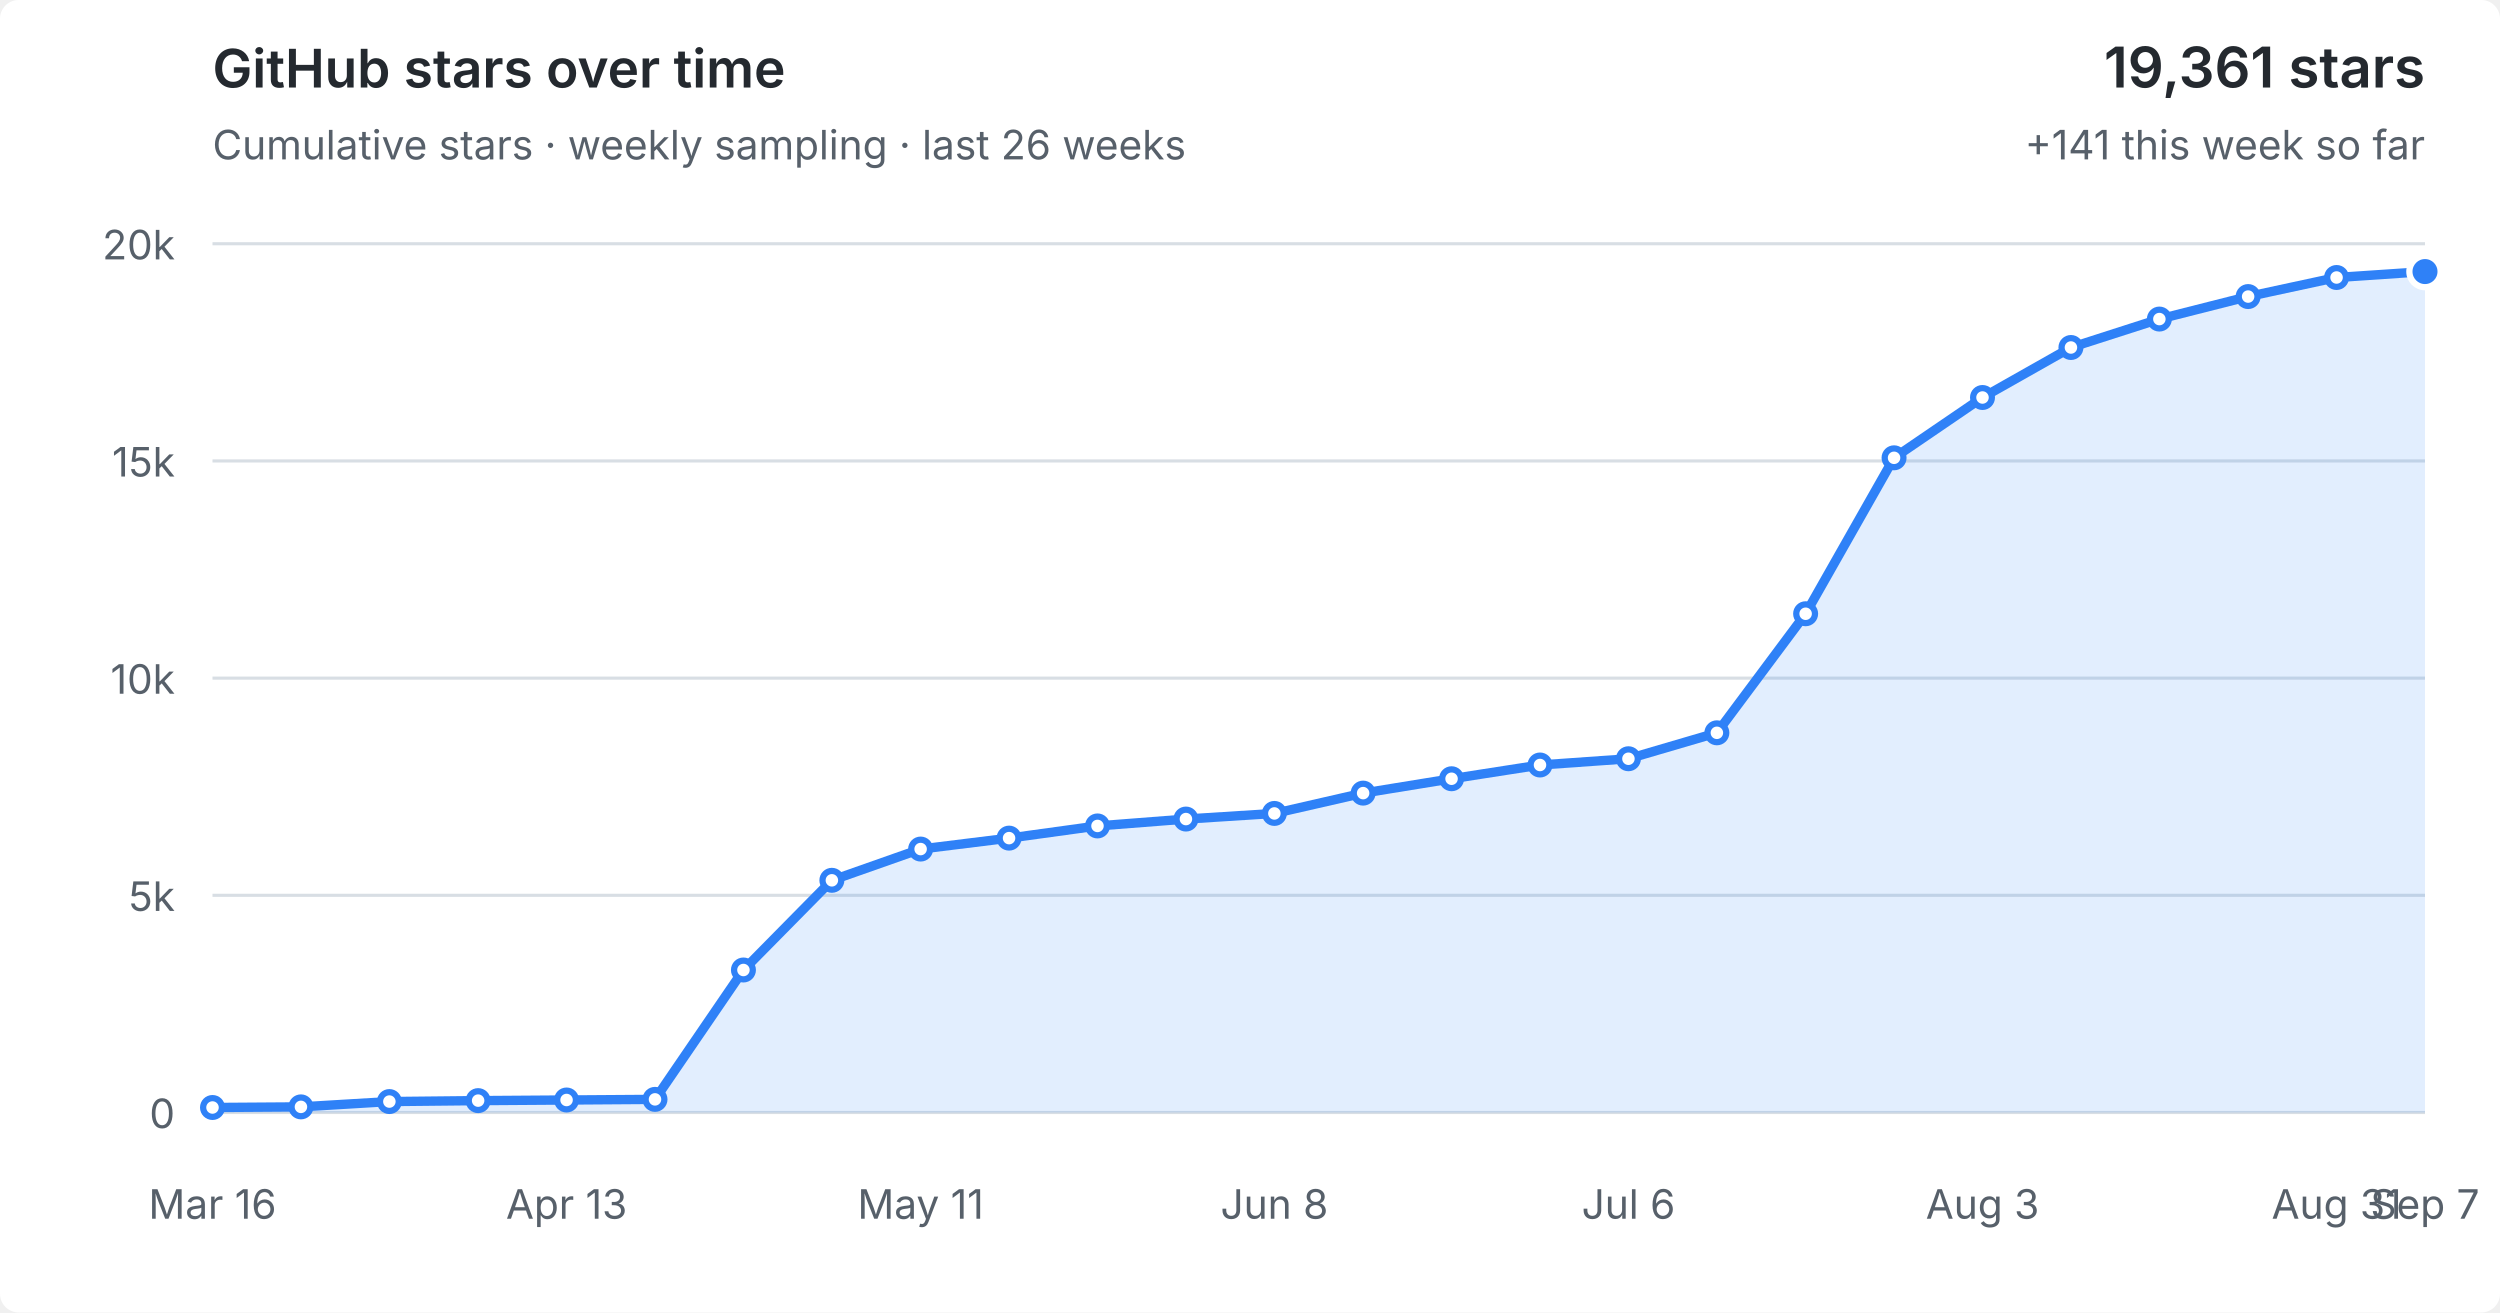
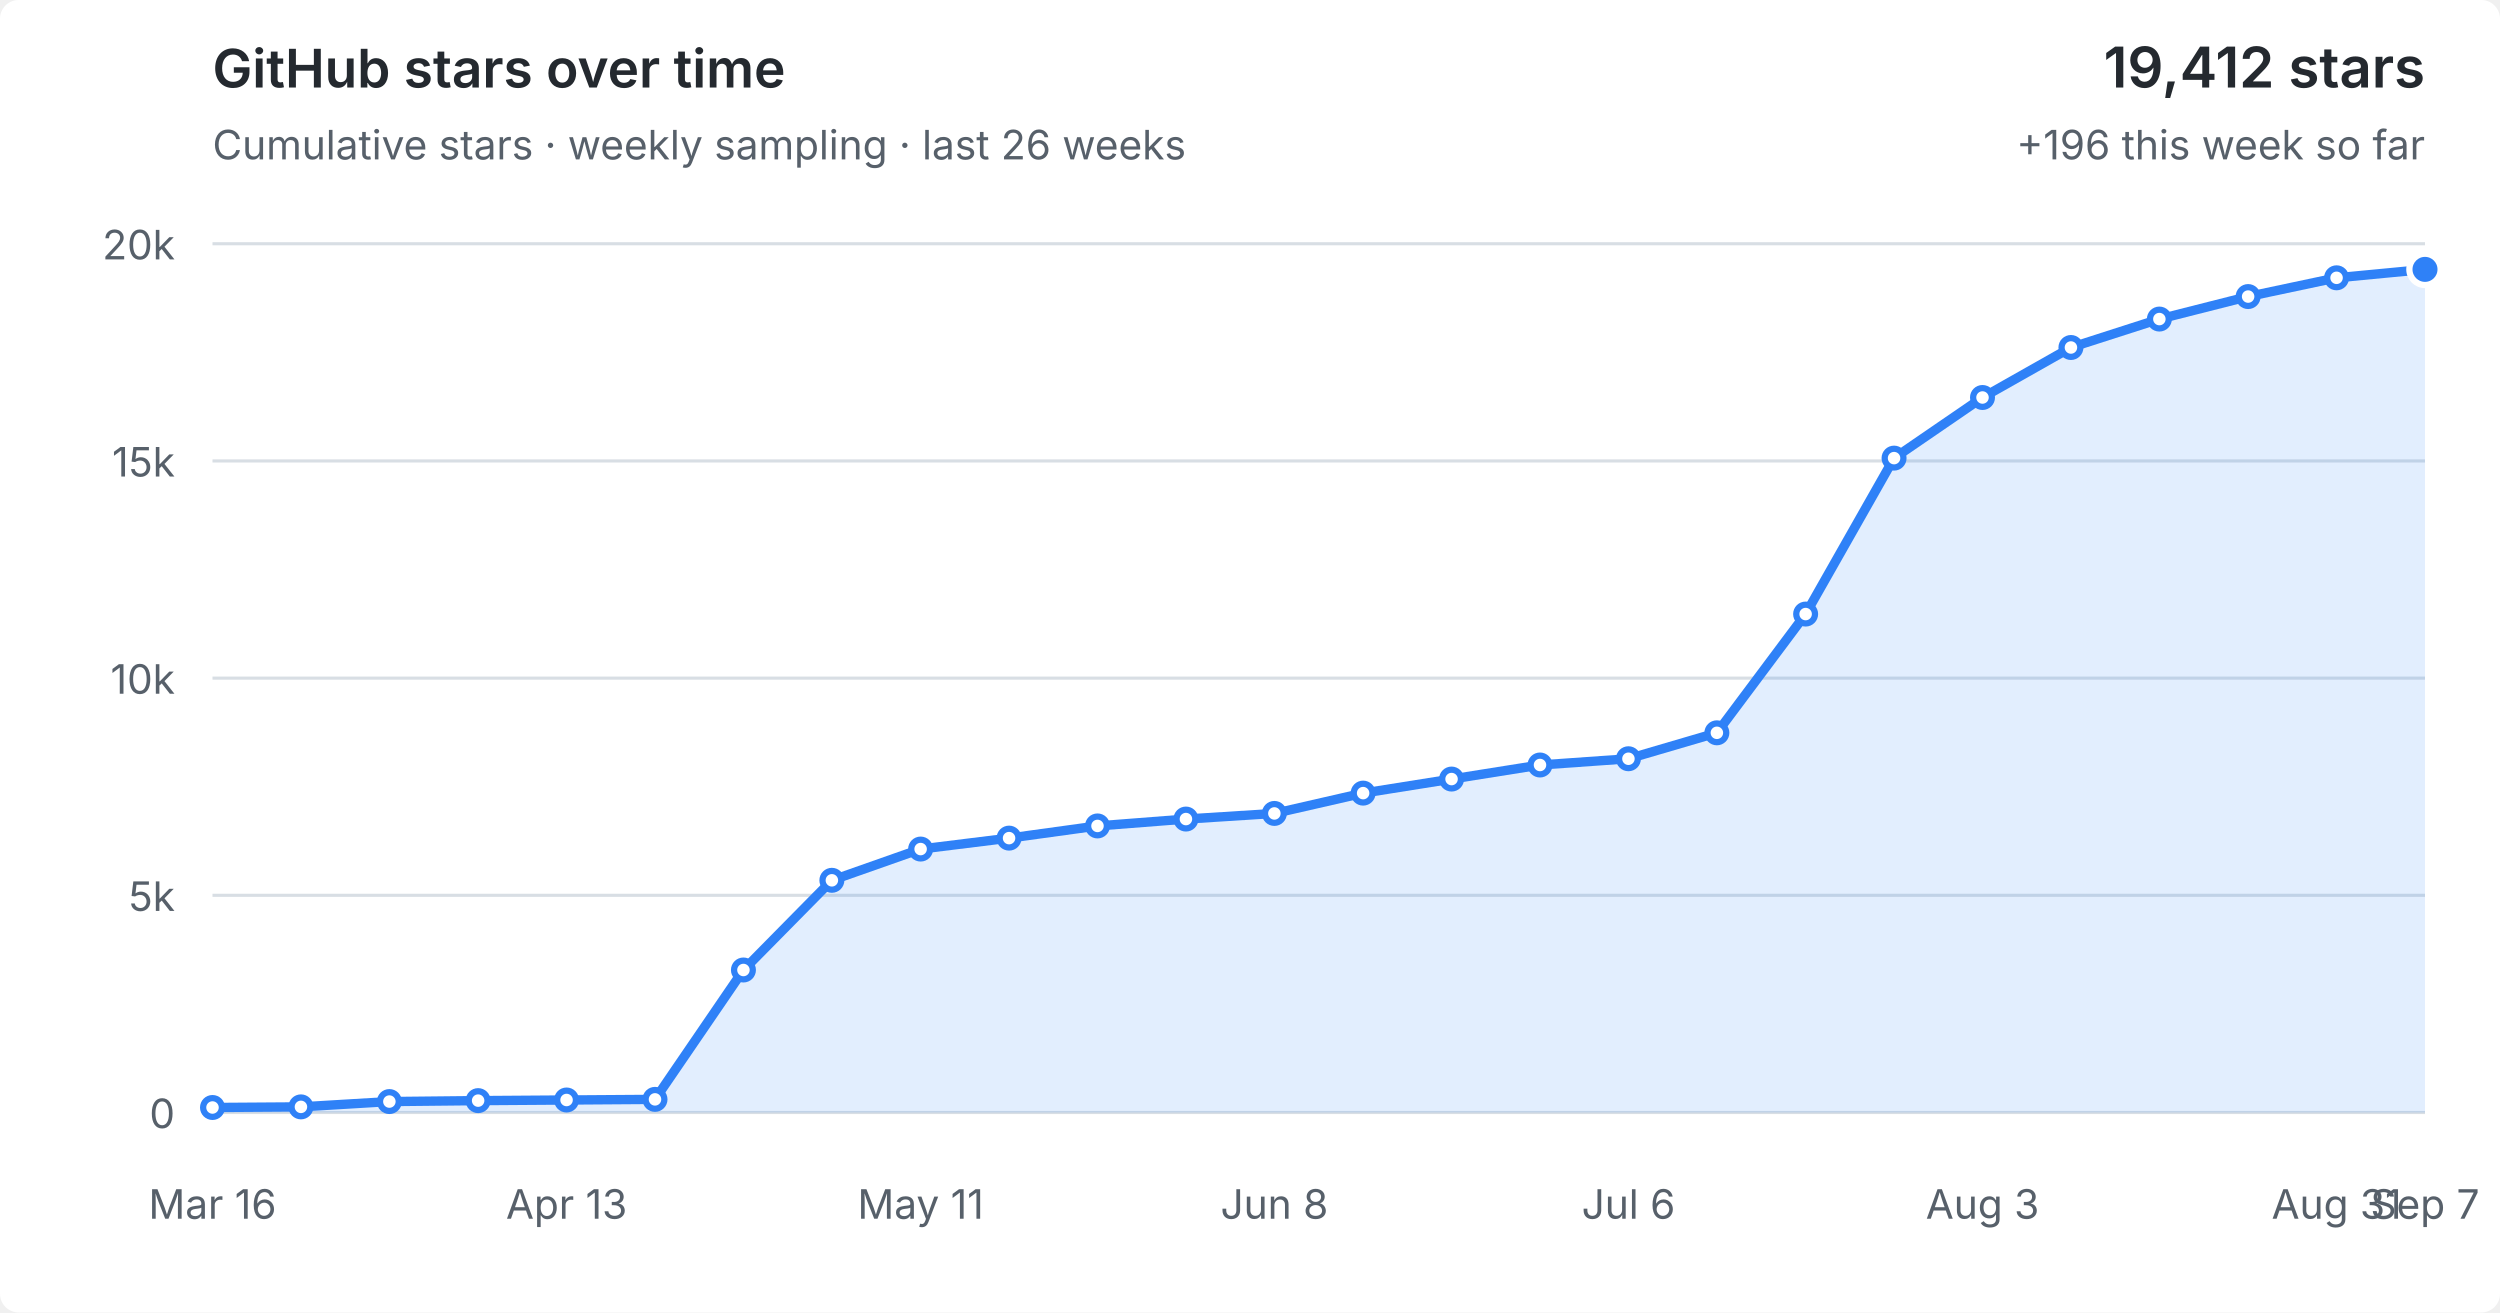
<svg xmlns="http://www.w3.org/2000/svg" viewBox="0 0 800 420" role="img" aria-labelledby="title desc">
  <style>
  :root { color-scheme: light dark; }
  .bg { fill: #fff; } text { fill: #57606a; font: 13px -apple-system,BlinkMacSystemFont,"Segoe UI",sans-serif; }
  .grid { stroke: #d8dee4; stroke-width: 1; }
  .area { fill: #2f81f7; fill-opacity: .14; } .line { fill: none; stroke: #2f81f7; stroke-width: 3; stroke-linejoin: round; stroke-linecap: round; }
  .point { fill: #fff; stroke: #2f81f7; stroke-width: 2; } .point.current { fill: #2f81f7; stroke: #fff; stroke-width: 2; }
  .heading { fill: #24292f; font-size: 17px; font-weight: 600; } .metric { fill: #24292f; font-size: 18px; font-weight: 600; }
  @media (prefers-color-scheme: dark) { .bg { fill: #0d1117; } text { fill: #8b949e; } .grid { stroke: #30363d; } .area { fill: #58a6ff; fill-opacity: .16; } .line { stroke: #58a6ff; } .point { fill: #0d1117; stroke: #58a6ff; } .point.current { fill: #58a6ff; stroke: #0d1117; } .heading,.metric { fill: #f0f6fc; } }
</style>
  <rect class="bg" width="100%" height="100%" rx="6" />
  <text class="heading" x="68" y="28">GitHub stars over time</text>
  <text x="68" y="51">Cumulative stars · weekly sampling · last 26 weeks</text>
-   <text class="metric" x="776" y="28" text-anchor="end">19,361 stars</text>
-   <text x="776" y="51" text-anchor="end">+141 this week so far</text>
+   <text class="metric" x="776" y="28" text-anchor="end">19,412 stars</text>
+   <text x="776" y="51" text-anchor="end">+196 this week so far</text>
  <line x1="68" y1="356.0" x2="776" y2="356.0" class="grid" />
  <text x="56" y="361.0" text-anchor="end">0</text>
  <line x1="68" y1="286.5" x2="776" y2="286.5" class="grid" />
  <text x="56" y="291.5" text-anchor="end">5k</text>
  <line x1="68" y1="217.0" x2="776" y2="217.0" class="grid" />
  <text x="56" y="222.0" text-anchor="end">10k</text>
  <line x1="68" y1="147.5" x2="776" y2="147.5" class="grid" />
  <text x="56" y="152.5" text-anchor="end">15k</text>
  <line x1="68" y1="78.0" x2="776" y2="78.0" class="grid" />
  <text x="56" y="83.0" text-anchor="end">20k</text>
-   <polygon class="area" points="68,356.0 68.0,354.4 96.3,354.2 124.6,352.5 153.0,352.2 181.3,352.0 209.6,351.8 237.9,310.4 266.2,281.7 294.6,271.7 322.9,268.2 351.2,264.3 379.5,262.1 407.8,260.3 436.2,253.8 464.5,249.2 492.8,244.8 521.1,242.8 549.4,234.5 577.8,196.4 606.1,146.5 634.4,127.2 662.7,111.2 691.0,102.1 719.4,94.9 747.7,88.8 776.0,86.9 776,356.0" />
-   <polyline class="line" points="68.0,354.4 96.3,354.2 124.6,352.5 153.0,352.2 181.3,352.0 209.6,351.8 237.9,310.4 266.2,281.7 294.6,271.7 322.9,268.2 351.2,264.3 379.5,262.1 407.8,260.3 436.2,253.8 464.5,249.2 492.8,244.8 521.1,242.8 549.4,234.5 577.8,196.4 606.1,146.5 634.4,127.2 662.7,111.2 691.0,102.1 719.4,94.9 747.7,88.8 776.0,86.9" />
+   <polygon class="area" points="68,356.0 68.0,354.4 96.3,354.2 124.6,352.5 153.0,352.2 181.3,352.0 209.6,351.8 237.9,310.4 266.2,281.7 294.6,271.7 322.9,268.2 351.2,264.3 379.5,262.1 407.8,260.3 436.2,253.8 464.5,249.3 492.8,244.8 521.1,242.8 549.4,234.5 577.8,196.5 606.1,146.6 634.4,127.2 662.7,111.2 691.0,102.1 719.4,94.9 747.7,88.9 776.0,86.2 776,356.0" />
+   <polyline class="line" points="68.0,354.4 96.3,354.2 124.6,352.5 153.0,352.2 181.3,352.0 209.6,351.8 237.9,310.4 266.2,281.7 294.6,271.7 322.9,268.2 351.2,264.3 379.5,262.1 407.8,260.3 436.2,253.8 464.5,249.3 492.8,244.8 521.1,242.8 549.4,234.5 577.8,196.5 606.1,146.6 634.4,127.2 662.7,111.2 691.0,102.1 719.4,94.9 747.7,88.9 776.0,86.2" />
  <circle class="point" cx="68.0" cy="354.4" r="3" />
  <circle class="point" cx="96.3" cy="354.2" r="3" />
  <circle class="point" cx="124.6" cy="352.5" r="3" />
  <circle class="point" cx="153.0" cy="352.2" r="3" />
  <circle class="point" cx="181.3" cy="352.0" r="3" />
  <circle class="point" cx="209.6" cy="351.8" r="3" />
  <circle class="point" cx="237.9" cy="310.4" r="3" />
  <circle class="point" cx="266.2" cy="281.7" r="3" />
  <circle class="point" cx="294.6" cy="271.7" r="3" />
  <circle class="point" cx="322.9" cy="268.2" r="3" />
  <circle class="point" cx="351.2" cy="264.3" r="3" />
  <circle class="point" cx="379.5" cy="262.1" r="3" />
  <circle class="point" cx="407.8" cy="260.3" r="3" />
  <circle class="point" cx="436.2" cy="253.8" r="3" />
-   <circle class="point" cx="464.5" cy="249.2" r="3" />
+   <circle class="point" cx="464.5" cy="249.3" r="3" />
  <circle class="point" cx="492.8" cy="244.8" r="3" />
  <circle class="point" cx="521.1" cy="242.8" r="3" />
  <circle class="point" cx="549.4" cy="234.5" r="3" />
-   <circle class="point" cx="577.8" cy="196.4" r="3" />
-   <circle class="point" cx="606.1" cy="146.5" r="3" />
+   <circle class="point" cx="577.8" cy="196.5" r="3" />
+   <circle class="point" cx="606.1" cy="146.6" r="3" />
  <circle class="point" cx="634.4" cy="127.2" r="3" />
  <circle class="point" cx="662.7" cy="111.2" r="3" />
  <circle class="point" cx="691.0" cy="102.1" r="3" />
  <circle class="point" cx="719.4" cy="94.9" r="3" />
-   <circle class="point" cx="747.7" cy="88.8" r="3" />
-   <circle class="point current" cx="776.0" cy="86.9" r="5" />
+   <circle class="point" cx="747.7" cy="88.9" r="3" />
+   <circle class="point current" cx="776.0" cy="86.2" r="5" />
  <text x="68.0" y="390" text-anchor="middle">Mar 16</text>
  <text x="181.3" y="390" text-anchor="middle">Apr 13</text>
  <text x="294.6" y="390" text-anchor="middle">May 11</text>
  <text x="407.8" y="390" text-anchor="middle">Jun 8</text>
  <text x="521.1" y="390" text-anchor="middle">Jul 6</text>
  <text x="634.4" y="390" text-anchor="middle">Aug 3</text>
  <text x="747.7" y="390" text-anchor="middle">Aug 31</text>
  <text x="776.0" y="390" text-anchor="middle">Sep 7</text>
</svg>
